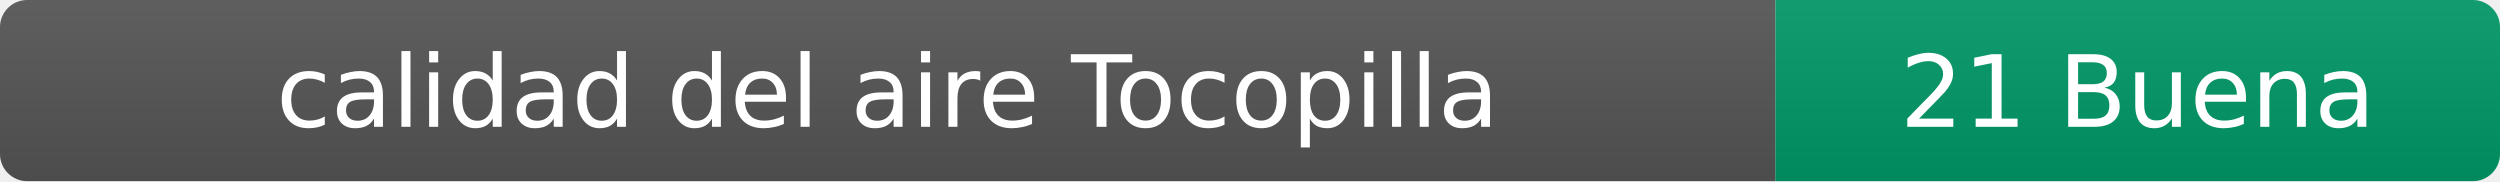
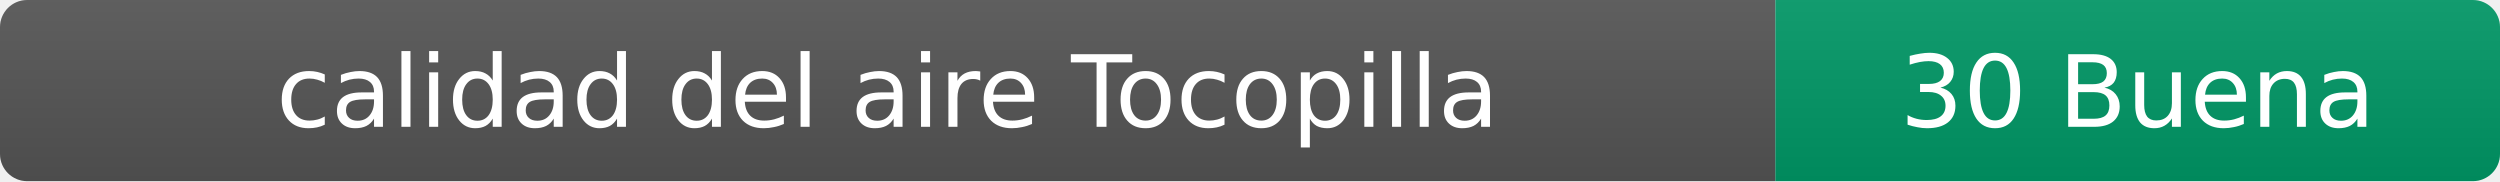
- <svg xmlns="http://www.w3.org/2000/svg" width="276" height="20" role="img" aria-label="calidad del aire: 21 Buena">
+ <svg xmlns="http://www.w3.org/2000/svg" width="276" height="20" role="img" aria-label="calidad del aire: 30 Buena">
  <linearGradient id="s" x2="0" y2="100%">
    <stop offset="0" stop-color="#bbb" stop-opacity=".1" />
    <stop offset="1" stop-opacity=".1" />
  </linearGradient>
  <clipPath id="r">
    <rect width="276" height="20" rx="3" fill="#fff" />
  </clipPath>
  <g clip-path="url(#r)">
    <rect width="196" height="20" fill="#555" />
    <rect x="196" width="80" height="20" fill="#009966" />
    <rect width="276" height="20" fill="url(#s)" />
  </g>
  <g fill="#fff" text-anchor="middle" font-family="Verdana,Geneva,DejaVu Sans,sans-serif" font-size="11">
    <text x="98" y="14">calidad del aire Tocopilla</text>
-     <text x="236" y="14">21 Buena</text>
+     <text x="236" y="14">30 Buena</text>
  </g>
</svg>
